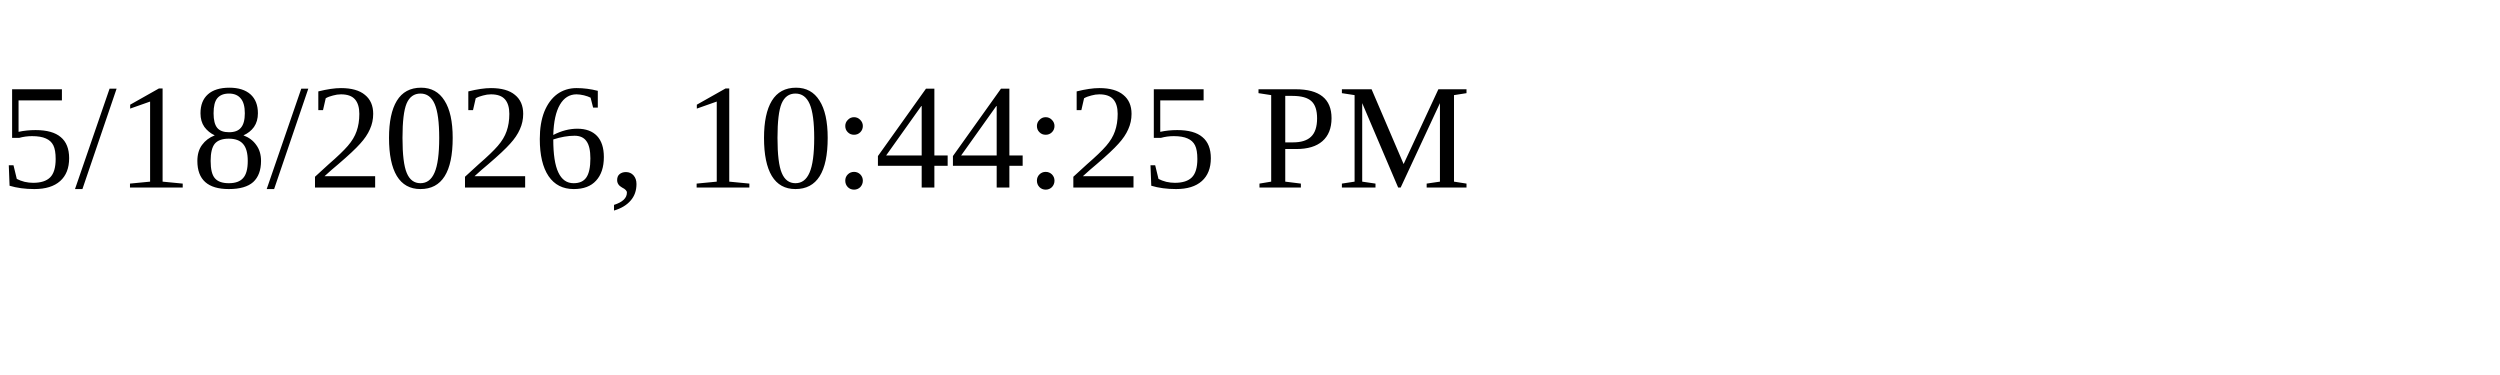
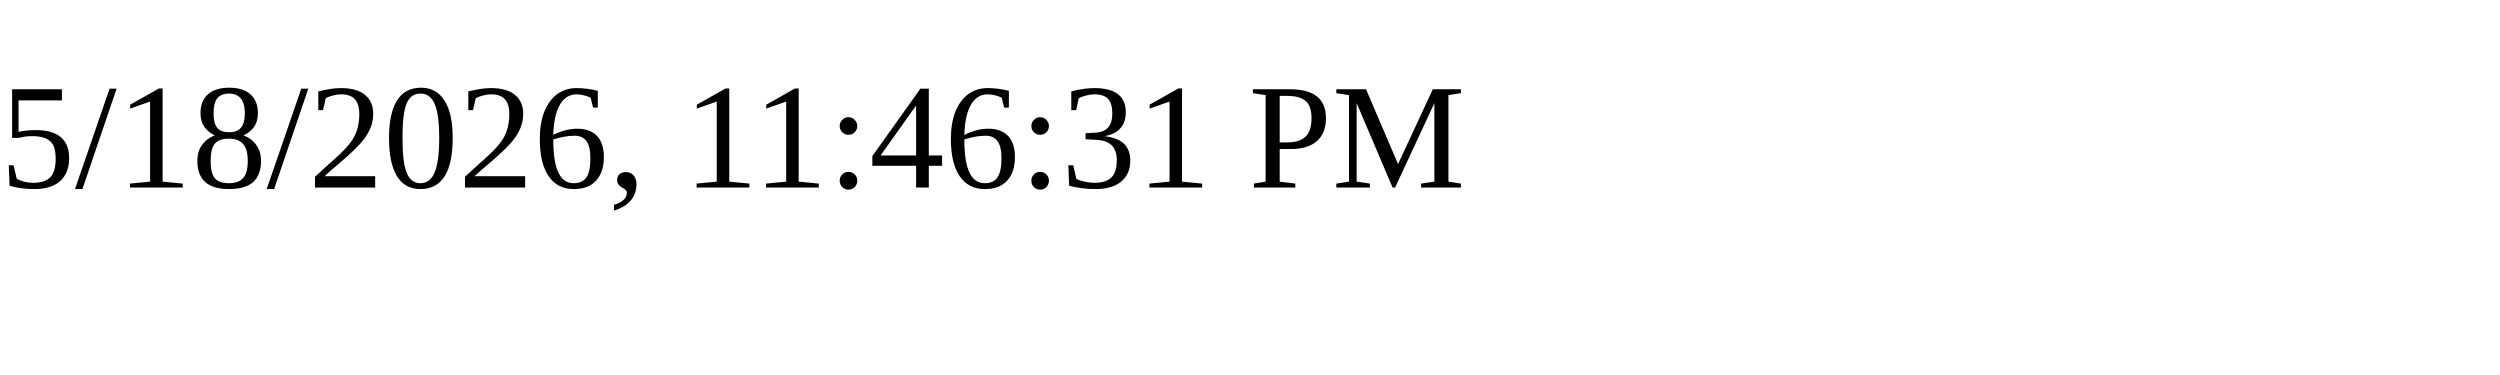
<svg xmlns="http://www.w3.org/2000/svg" height="30" width="200">
-   <text x="0" y="15">5/18/2026, 10:44:25 PM</text>
+   <text x="0" y="15">5/18/2026, 11:46:31 PM</text>
</svg>
